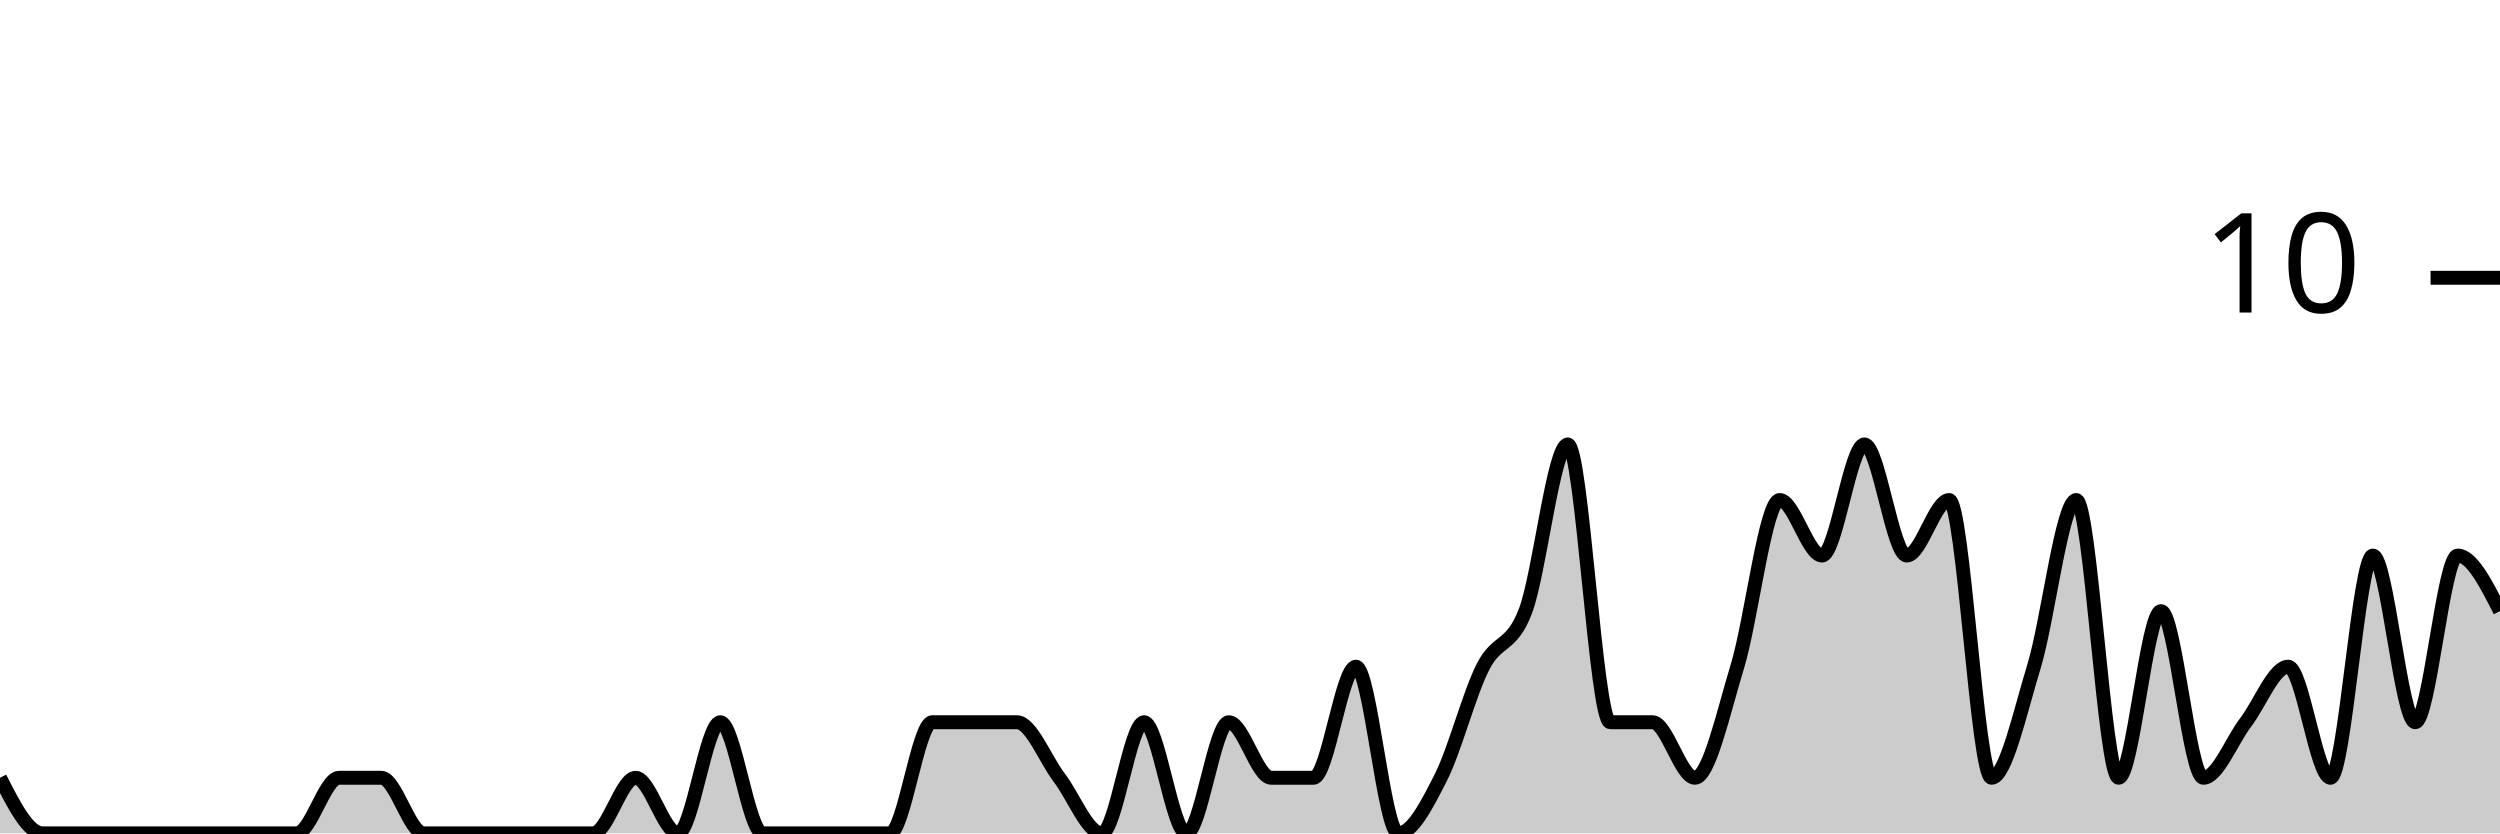
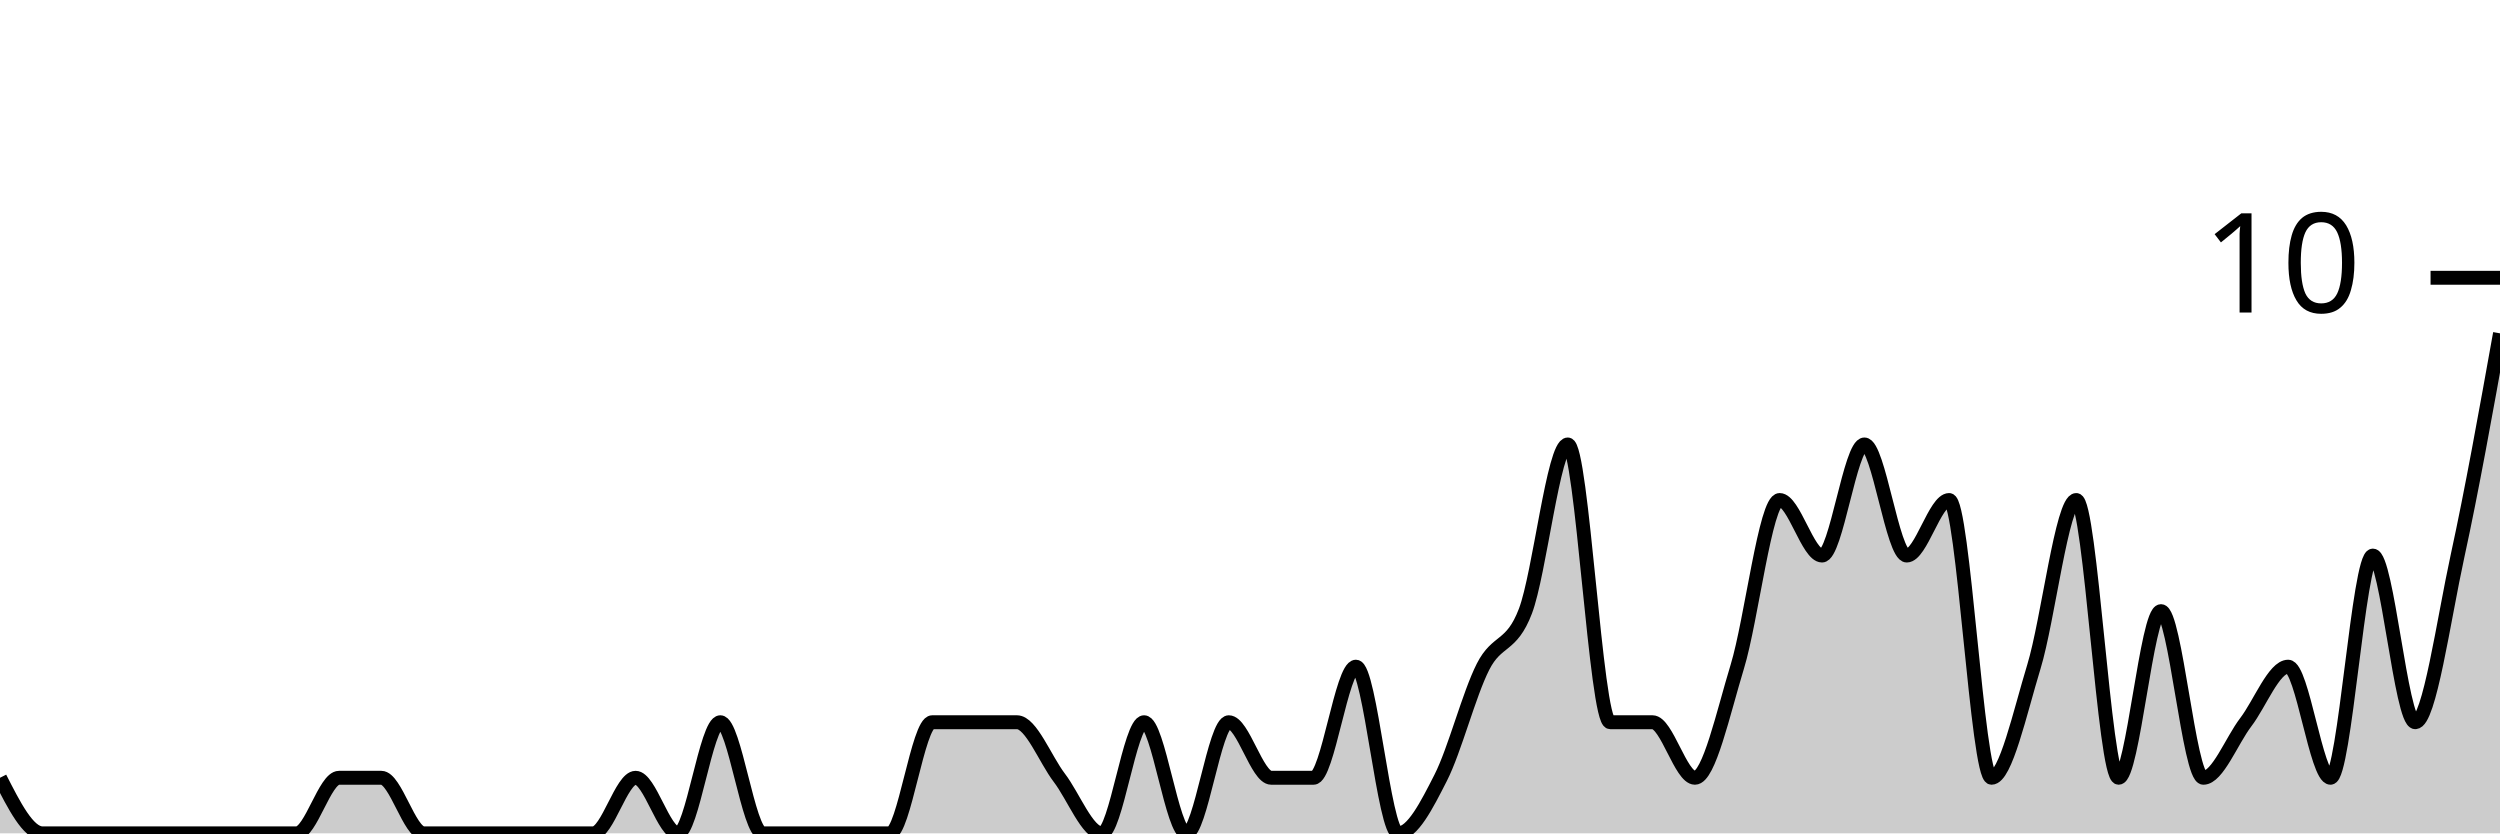
<svg xmlns="http://www.w3.org/2000/svg" viewBox="0 0 180 60">
  <g transform="translate(0,20)">
-     <path class="area" fill="rgba(0, 0, 0, 0.2)" d="M0,36C1.017,38,2.034,40,3.051,40C4.068,40,5.085,40,6.102,40C7.119,40,8.136,40,9.153,40C10.169,40,11.186,40,12.203,40C13.22,40,14.237,40,15.254,40C16.271,40,17.288,40,18.305,40C19.322,40,20.339,40,21.356,40C22.373,40,23.39,36,24.407,36C25.424,36,26.441,36,27.458,36C28.475,36,29.492,40,30.508,40C31.525,40,32.542,40,33.559,40C34.576,40,35.593,40,36.61,40C37.627,40,38.644,40,39.661,40C40.678,40,41.695,40,42.712,40C43.729,40,44.746,36,45.763,36C46.78,36,47.797,40,48.814,40C49.831,40,50.847,32,51.864,32C52.881,32,53.898,40,54.915,40C55.932,40,56.949,40,57.966,40C58.983,40,60,40,61.017,40C62.034,40,63.051,40,64.068,40C65.085,40,66.102,32,67.119,32C68.136,32,69.153,32,70.169,32C71.186,32,72.203,32,73.22,32C74.237,32,75.254,34.667,76.271,36C77.288,37.333,78.305,40,79.322,40C80.339,40,81.356,32,82.373,32C83.39,32,84.407,40,85.424,40C86.441,40,87.458,32,88.475,32C89.492,32,90.508,36,91.525,36C92.542,36,93.559,36,94.576,36C95.593,36,96.61,28,97.627,28C98.644,28,99.661,40,100.678,40C101.695,40,102.712,38,103.729,36C104.746,34,105.763,30,106.78,28C107.797,26,108.814,26.667,109.831,24C110.847,21.333,111.864,12,112.881,12C113.898,12,114.915,32,115.932,32C116.949,32,117.966,32,118.983,32C120,32,121.017,36,122.034,36C123.051,36,124.068,31.333,125.085,28C126.102,24.667,127.119,16,128.136,16C129.153,16,130.169,20,131.186,20C132.203,20,133.22,12,134.237,12C135.254,12,136.271,20,137.288,20C138.305,20,139.322,16,140.339,16C141.356,16,142.373,36,143.39,36C144.407,36,145.424,31.333,146.441,28C147.458,24.667,148.475,16,149.492,16C150.508,16,151.525,36,152.542,36C153.559,36,154.576,24,155.593,24C156.61,24,157.627,36,158.644,36C159.661,36,160.678,33.333,161.695,32C162.712,30.667,163.729,28,164.746,28C165.763,28,166.78,36,167.797,36C168.814,36,169.831,20,170.847,20C171.864,20,172.881,32,173.898,32C174.915,32,175.932,20,176.949,20C177.966,20,178.983,22,180,24L180,40C178.983,40,177.966,40,176.949,40C175.932,40,174.915,40,173.898,40C172.881,40,171.864,40,170.847,40C169.831,40,168.814,40,167.797,40C166.78,40,165.763,40,164.746,40C163.729,40,162.712,40,161.695,40C160.678,40,159.661,40,158.644,40C157.627,40,156.61,40,155.593,40C154.576,40,153.559,40,152.542,40C151.525,40,150.508,40,149.492,40C148.475,40,147.458,40,146.441,40C145.424,40,144.407,40,143.39,40C142.373,40,141.356,40,140.339,40C139.322,40,138.305,40,137.288,40C136.271,40,135.254,40,134.237,40C133.22,40,132.203,40,131.186,40C130.169,40,129.153,40,128.136,40C127.119,40,126.102,40,125.085,40C124.068,40,123.051,40,122.034,40C121.017,40,120,40,118.983,40C117.966,40,116.949,40,115.932,40C114.915,40,113.898,40,112.881,40C111.864,40,110.847,40,109.831,40C108.814,40,107.797,40,106.78,40C105.763,40,104.746,40,103.729,40C102.712,40,101.695,40,100.678,40C99.661,40,98.644,40,97.627,40C96.61,40,95.593,40,94.576,40C93.559,40,92.542,40,91.525,40C90.508,40,89.492,40,88.475,40C87.458,40,86.441,40,85.424,40C84.407,40,83.39,40,82.373,40C81.356,40,80.339,40,79.322,40C78.305,40,77.288,40,76.271,40C75.254,40,74.237,40,73.22,40C72.203,40,71.186,40,70.169,40C69.153,40,68.136,40,67.119,40C66.102,40,65.085,40,64.068,40C63.051,40,62.034,40,61.017,40C60,40,58.983,40,57.966,40C56.949,40,55.932,40,54.915,40C53.898,40,52.881,40,51.864,40C50.847,40,49.831,40,48.814,40C47.797,40,46.78,40,45.763,40C44.746,40,43.729,40,42.712,40C41.695,40,40.678,40,39.661,40C38.644,40,37.627,40,36.61,40C35.593,40,34.576,40,33.559,40C32.542,40,31.525,40,30.508,40C29.492,40,28.475,40,27.458,40C26.441,40,25.424,40,24.407,40C23.39,40,22.373,40,21.356,40C20.339,40,19.322,40,18.305,40C17.288,40,16.271,40,15.254,40C14.237,40,13.22,40,12.203,40C11.186,40,10.169,40,9.153,40C8.136,40,7.119,40,6.102,40C5.085,40,4.068,40,3.051,40C2.034,40,1.017,40,0,40Z" />
-     <path class="line" stroke="black" fill="none" d="M0,36C1.017,38,2.034,40,3.051,40C4.068,40,5.085,40,6.102,40C7.119,40,8.136,40,9.153,40C10.169,40,11.186,40,12.203,40C13.22,40,14.237,40,15.254,40C16.271,40,17.288,40,18.305,40C19.322,40,20.339,40,21.356,40C22.373,40,23.39,36,24.407,36C25.424,36,26.441,36,27.458,36C28.475,36,29.492,40,30.508,40C31.525,40,32.542,40,33.559,40C34.576,40,35.593,40,36.61,40C37.627,40,38.644,40,39.661,40C40.678,40,41.695,40,42.712,40C43.729,40,44.746,36,45.763,36C46.78,36,47.797,40,48.814,40C49.831,40,50.847,32,51.864,32C52.881,32,53.898,40,54.915,40C55.932,40,56.949,40,57.966,40C58.983,40,60,40,61.017,40C62.034,40,63.051,40,64.068,40C65.085,40,66.102,32,67.119,32C68.136,32,69.153,32,70.169,32C71.186,32,72.203,32,73.22,32C74.237,32,75.254,34.667,76.271,36C77.288,37.333,78.305,40,79.322,40C80.339,40,81.356,32,82.373,32C83.39,32,84.407,40,85.424,40C86.441,40,87.458,32,88.475,32C89.492,32,90.508,36,91.525,36C92.542,36,93.559,36,94.576,36C95.593,36,96.61,28,97.627,28C98.644,28,99.661,40,100.678,40C101.695,40,102.712,38,103.729,36C104.746,34,105.763,30,106.78,28C107.797,26,108.814,26.667,109.831,24C110.847,21.333,111.864,12,112.881,12C113.898,12,114.915,32,115.932,32C116.949,32,117.966,32,118.983,32C120,32,121.017,36,122.034,36C123.051,36,124.068,31.333,125.085,28C126.102,24.667,127.119,16,128.136,16C129.153,16,130.169,20,131.186,20C132.203,20,133.22,12,134.237,12C135.254,12,136.271,20,137.288,20C138.305,20,139.322,16,140.339,16C141.356,16,142.373,36,143.39,36C144.407,36,145.424,31.333,146.441,28C147.458,24.667,148.475,16,149.492,16C150.508,16,151.525,36,152.542,36C153.559,36,154.576,24,155.593,24C156.61,24,157.627,36,158.644,36C159.661,36,160.678,33.333,161.695,32C162.712,30.667,163.729,28,164.746,28C165.763,28,166.78,36,167.797,36C168.814,36,169.831,20,170.847,20C171.864,20,172.881,32,173.898,32C174.915,32,175.932,20,176.949,20C177.966,20,178.983,22,180,24" />
+     <path class="area" fill="rgba(0, 0, 0, 0.2)" d="M0,36C1.017,38,2.034,40,3.051,40C4.068,40,5.085,40,6.102,40C7.119,40,8.136,40,9.153,40C10.169,40,11.186,40,12.203,40C13.22,40,14.237,40,15.254,40C16.271,40,17.288,40,18.305,40C19.322,40,20.339,40,21.356,40C22.373,40,23.39,36,24.407,36C25.424,36,26.441,36,27.458,36C28.475,36,29.492,40,30.508,40C31.525,40,32.542,40,33.559,40C34.576,40,35.593,40,36.61,40C37.627,40,38.644,40,39.661,40C40.678,40,41.695,40,42.712,40C43.729,40,44.746,36,45.763,36C46.78,36,47.797,40,48.814,40C49.831,40,50.847,32,51.864,32C52.881,32,53.898,40,54.915,40C55.932,40,56.949,40,57.966,40C58.983,40,60,40,61.017,40C62.034,40,63.051,40,64.068,40C65.085,40,66.102,32,67.119,32C68.136,32,69.153,32,70.169,32C71.186,32,72.203,32,73.22,32C74.237,32,75.254,34.667,76.271,36C77.288,37.333,78.305,40,79.322,40C80.339,40,81.356,32,82.373,32C83.39,32,84.407,40,85.424,40C86.441,40,87.458,32,88.475,32C89.492,32,90.508,36,91.525,36C92.542,36,93.559,36,94.576,36C95.593,36,96.61,28,97.627,28C98.644,28,99.661,40,100.678,40C101.695,40,102.712,38,103.729,36C104.746,34,105.763,30,106.78,28C107.797,26,108.814,26.667,109.831,24C110.847,21.333,111.864,12,112.881,12C113.898,12,114.915,32,115.932,32C116.949,32,117.966,32,118.983,32C120,32,121.017,36,122.034,36C123.051,36,124.068,31.333,125.085,28C126.102,24.667,127.119,16,128.136,16C129.153,16,130.169,20,131.186,20C132.203,20,133.22,12,134.237,12C135.254,12,136.271,20,137.288,20C138.305,20,139.322,16,140.339,16C141.356,16,142.373,36,143.39,36C144.407,36,145.424,31.333,146.441,28C147.458,24.667,148.475,16,149.492,16C150.508,16,151.525,36,152.542,36C153.559,36,154.576,24,155.593,24C156.61,24,157.627,36,158.644,36C159.661,36,160.678,33.333,161.695,32C162.712,30.667,163.729,28,164.746,28C165.763,28,166.78,36,167.797,36C168.814,36,169.831,20,170.847,20C171.864,20,172.881,32,173.898,32C174.915,32,175.932,24.667,176.949,20C177.966,15.333,178.983,9.667,180,4L180,40C178.983,40,177.966,40,176.949,40C175.932,40,174.915,40,173.898,40C172.881,40,171.864,40,170.847,40C169.831,40,168.814,40,167.797,40C166.78,40,165.763,40,164.746,40C163.729,40,162.712,40,161.695,40C160.678,40,159.661,40,158.644,40C157.627,40,156.61,40,155.593,40C154.576,40,153.559,40,152.542,40C151.525,40,150.508,40,149.492,40C148.475,40,147.458,40,146.441,40C145.424,40,144.407,40,143.39,40C142.373,40,141.356,40,140.339,40C139.322,40,138.305,40,137.288,40C136.271,40,135.254,40,134.237,40C133.22,40,132.203,40,131.186,40C130.169,40,129.153,40,128.136,40C127.119,40,126.102,40,125.085,40C124.068,40,123.051,40,122.034,40C121.017,40,120,40,118.983,40C117.966,40,116.949,40,115.932,40C114.915,40,113.898,40,112.881,40C111.864,40,110.847,40,109.831,40C108.814,40,107.797,40,106.78,40C105.763,40,104.746,40,103.729,40C102.712,40,101.695,40,100.678,40C99.661,40,98.644,40,97.627,40C96.61,40,95.593,40,94.576,40C93.559,40,92.542,40,91.525,40C90.508,40,89.492,40,88.475,40C87.458,40,86.441,40,85.424,40C84.407,40,83.39,40,82.373,40C81.356,40,80.339,40,79.322,40C78.305,40,77.288,40,76.271,40C75.254,40,74.237,40,73.22,40C72.203,40,71.186,40,70.169,40C69.153,40,68.136,40,67.119,40C66.102,40,65.085,40,64.068,40C63.051,40,62.034,40,61.017,40C60,40,58.983,40,57.966,40C56.949,40,55.932,40,54.915,40C53.898,40,52.881,40,51.864,40C50.847,40,49.831,40,48.814,40C47.797,40,46.78,40,45.763,40C44.746,40,43.729,40,42.712,40C41.695,40,40.678,40,39.661,40C38.644,40,37.627,40,36.61,40C35.593,40,34.576,40,33.559,40C32.542,40,31.525,40,30.508,40C29.492,40,28.475,40,27.458,40C26.441,40,25.424,40,24.407,40C23.39,40,22.373,40,21.356,40C20.339,40,19.322,40,18.305,40C17.288,40,16.271,40,15.254,40C14.237,40,13.22,40,12.203,40C11.186,40,10.169,40,9.153,40C8.136,40,7.119,40,6.102,40C5.085,40,4.068,40,3.051,40C2.034,40,1.017,40,0,40Z" />
+     <path class="line" stroke="black" fill="none" d="M0,36C1.017,38,2.034,40,3.051,40C4.068,40,5.085,40,6.102,40C7.119,40,8.136,40,9.153,40C10.169,40,11.186,40,12.203,40C13.22,40,14.237,40,15.254,40C16.271,40,17.288,40,18.305,40C19.322,40,20.339,40,21.356,40C22.373,40,23.39,36,24.407,36C25.424,36,26.441,36,27.458,36C28.475,36,29.492,40,30.508,40C31.525,40,32.542,40,33.559,40C34.576,40,35.593,40,36.61,40C37.627,40,38.644,40,39.661,40C40.678,40,41.695,40,42.712,40C43.729,40,44.746,36,45.763,36C46.78,36,47.797,40,48.814,40C49.831,40,50.847,32,51.864,32C52.881,32,53.898,40,54.915,40C55.932,40,56.949,40,57.966,40C58.983,40,60,40,61.017,40C62.034,40,63.051,40,64.068,40C65.085,40,66.102,32,67.119,32C68.136,32,69.153,32,70.169,32C71.186,32,72.203,32,73.22,32C74.237,32,75.254,34.667,76.271,36C77.288,37.333,78.305,40,79.322,40C80.339,40,81.356,32,82.373,32C83.39,32,84.407,40,85.424,40C86.441,40,87.458,32,88.475,32C89.492,32,90.508,36,91.525,36C92.542,36,93.559,36,94.576,36C95.593,36,96.61,28,97.627,28C98.644,28,99.661,40,100.678,40C101.695,40,102.712,38,103.729,36C104.746,34,105.763,30,106.78,28C107.797,26,108.814,26.667,109.831,24C110.847,21.333,111.864,12,112.881,12C113.898,12,114.915,32,115.932,32C116.949,32,117.966,32,118.983,32C120,32,121.017,36,122.034,36C123.051,36,124.068,31.333,125.085,28C126.102,24.667,127.119,16,128.136,16C129.153,16,130.169,20,131.186,20C132.203,20,133.22,12,134.237,12C135.254,12,136.271,20,137.288,20C138.305,20,139.322,16,140.339,16C141.356,16,142.373,36,143.39,36C144.407,36,145.424,31.333,146.441,28C147.458,24.667,148.475,16,149.492,16C150.508,16,151.525,36,152.542,36C153.559,36,154.576,24,155.593,24C156.61,24,157.627,36,158.644,36C159.661,36,160.678,33.333,161.695,32C162.712,30.667,163.729,28,164.746,28C165.763,28,166.78,36,167.797,36C168.814,36,169.831,20,170.847,20C171.864,20,172.881,32,173.898,32C174.915,32,175.932,24.667,176.949,20C177.966,15.333,178.983,9.667,180,4" />
    <path class="axis-ceiling" stroke-width="1" stroke="black" fill="none" d="M175,0L180,0" />
    <text class="axis-ceiling-label" font-family="sans-serif" text-anchor="end" font-size="10px" x="170" y="2.5">10</text>
  </g>
</svg>
